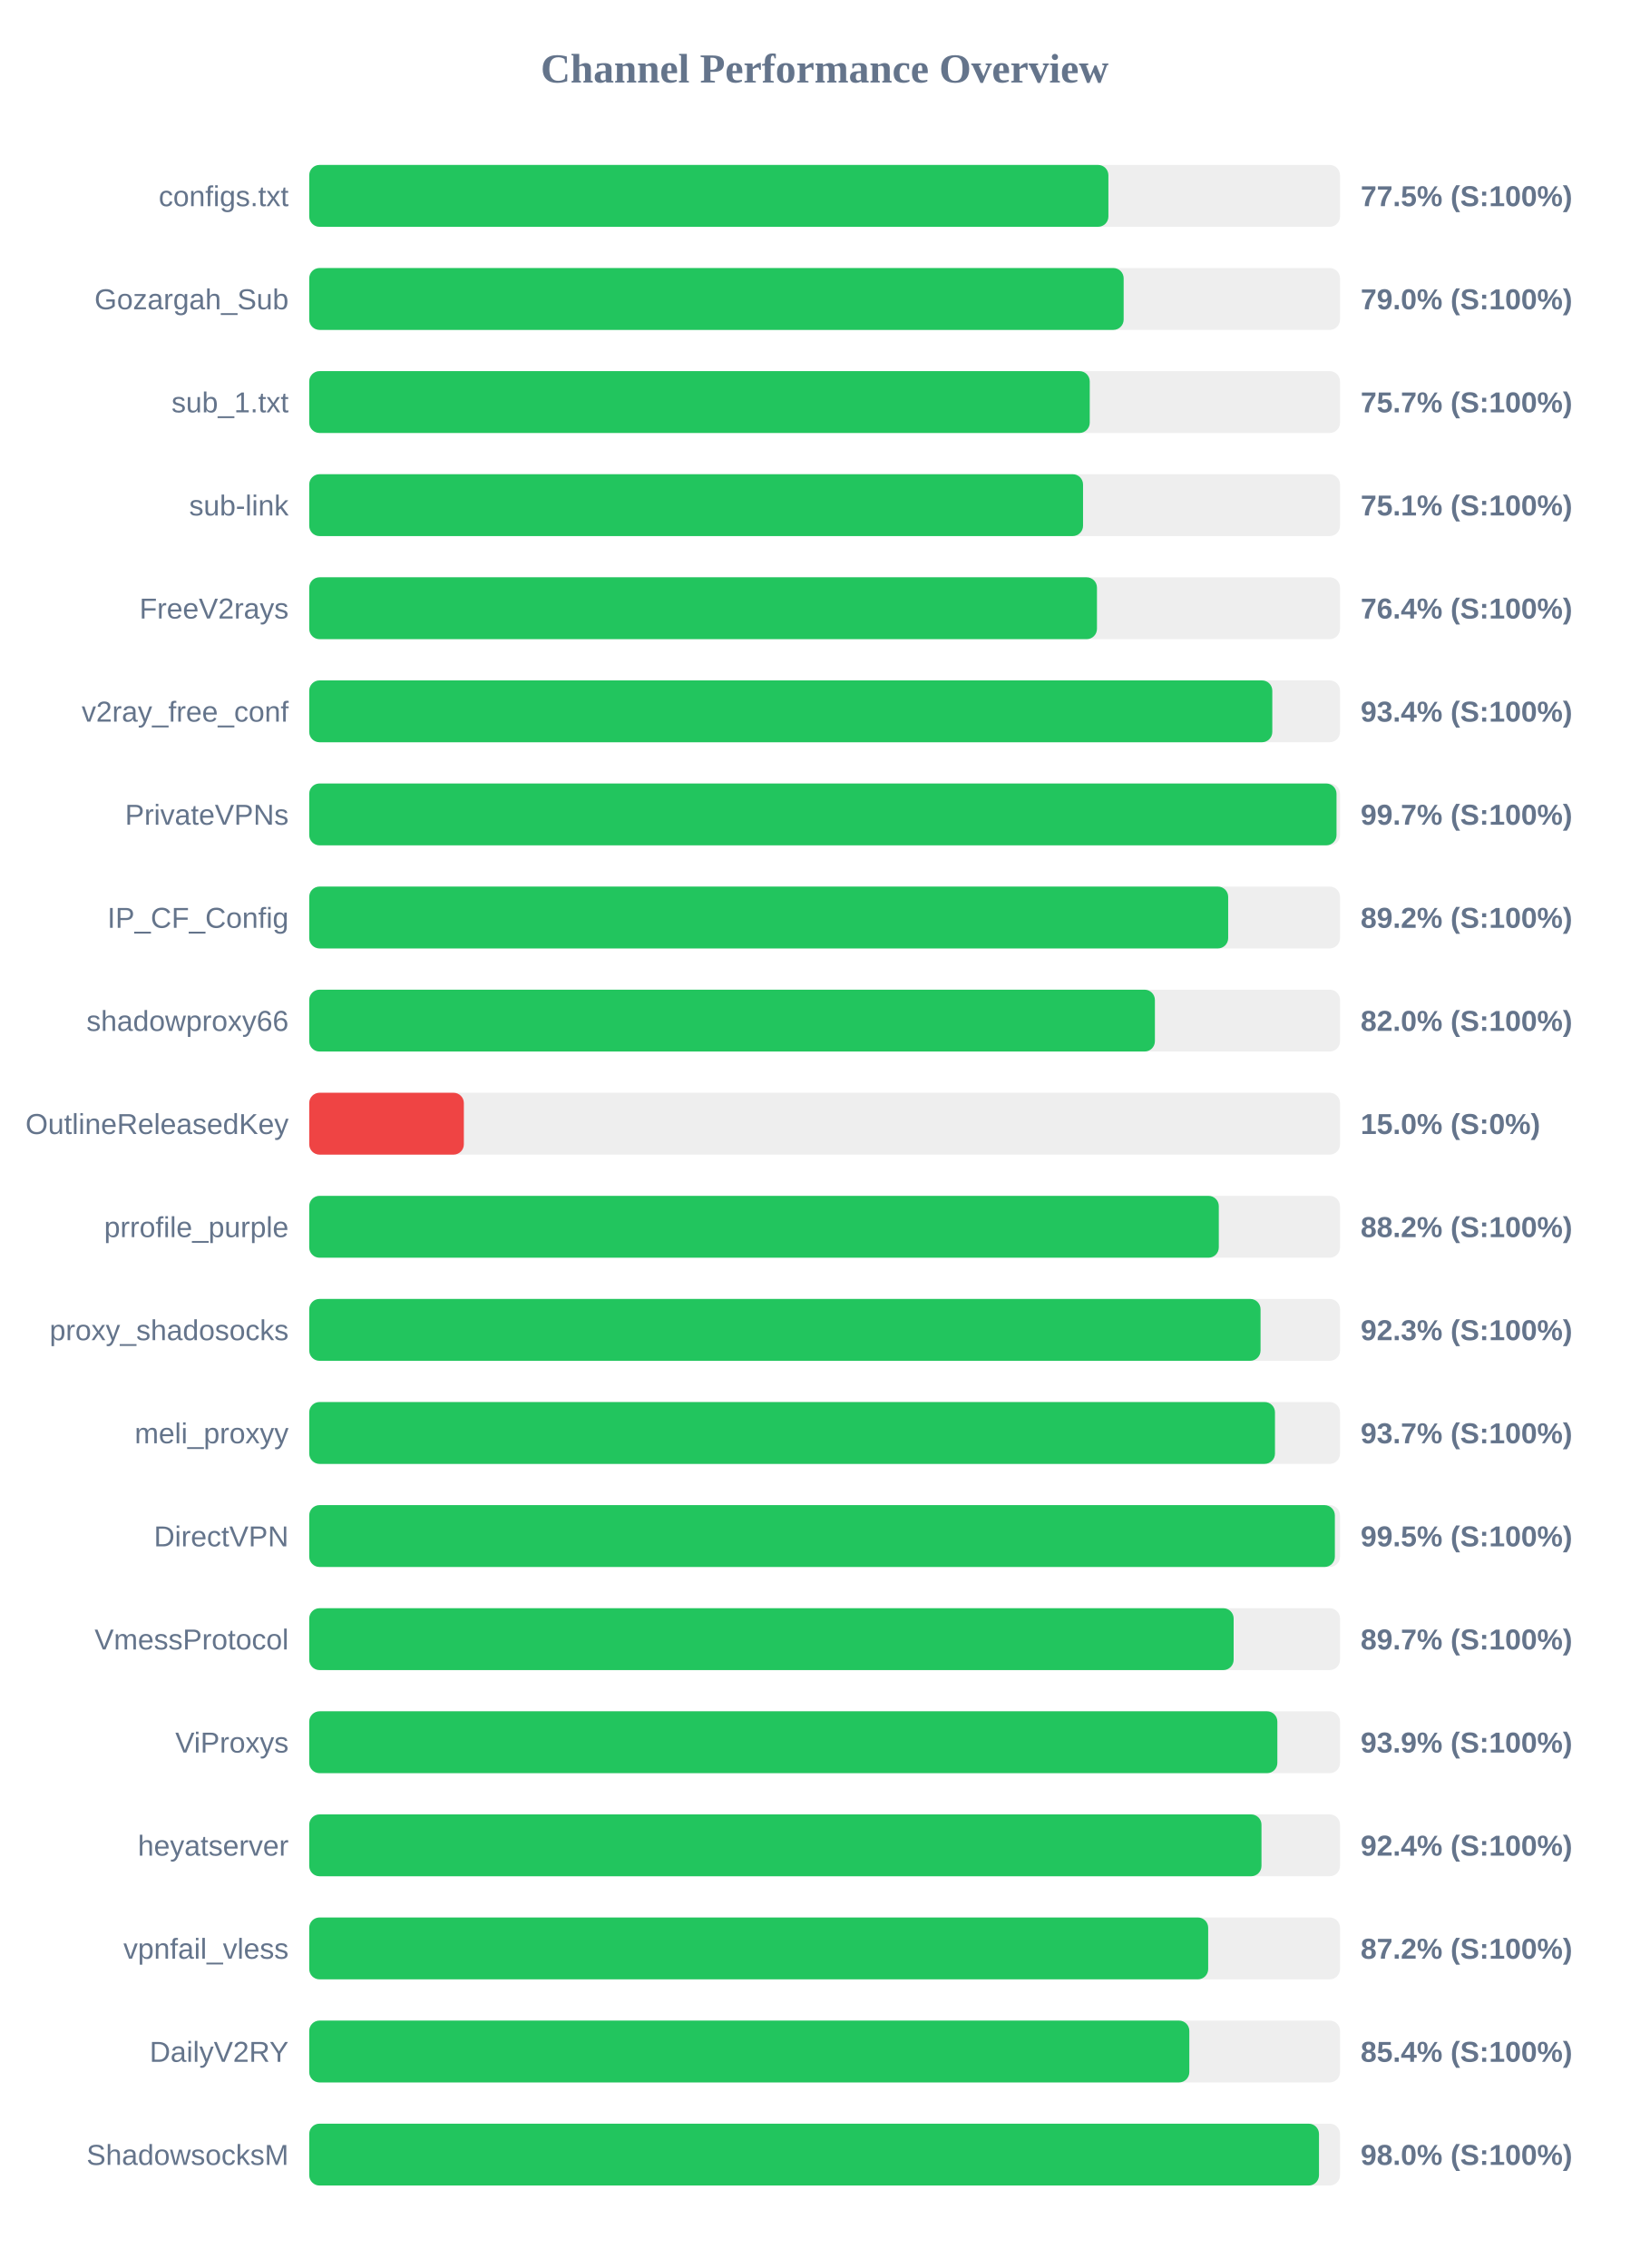
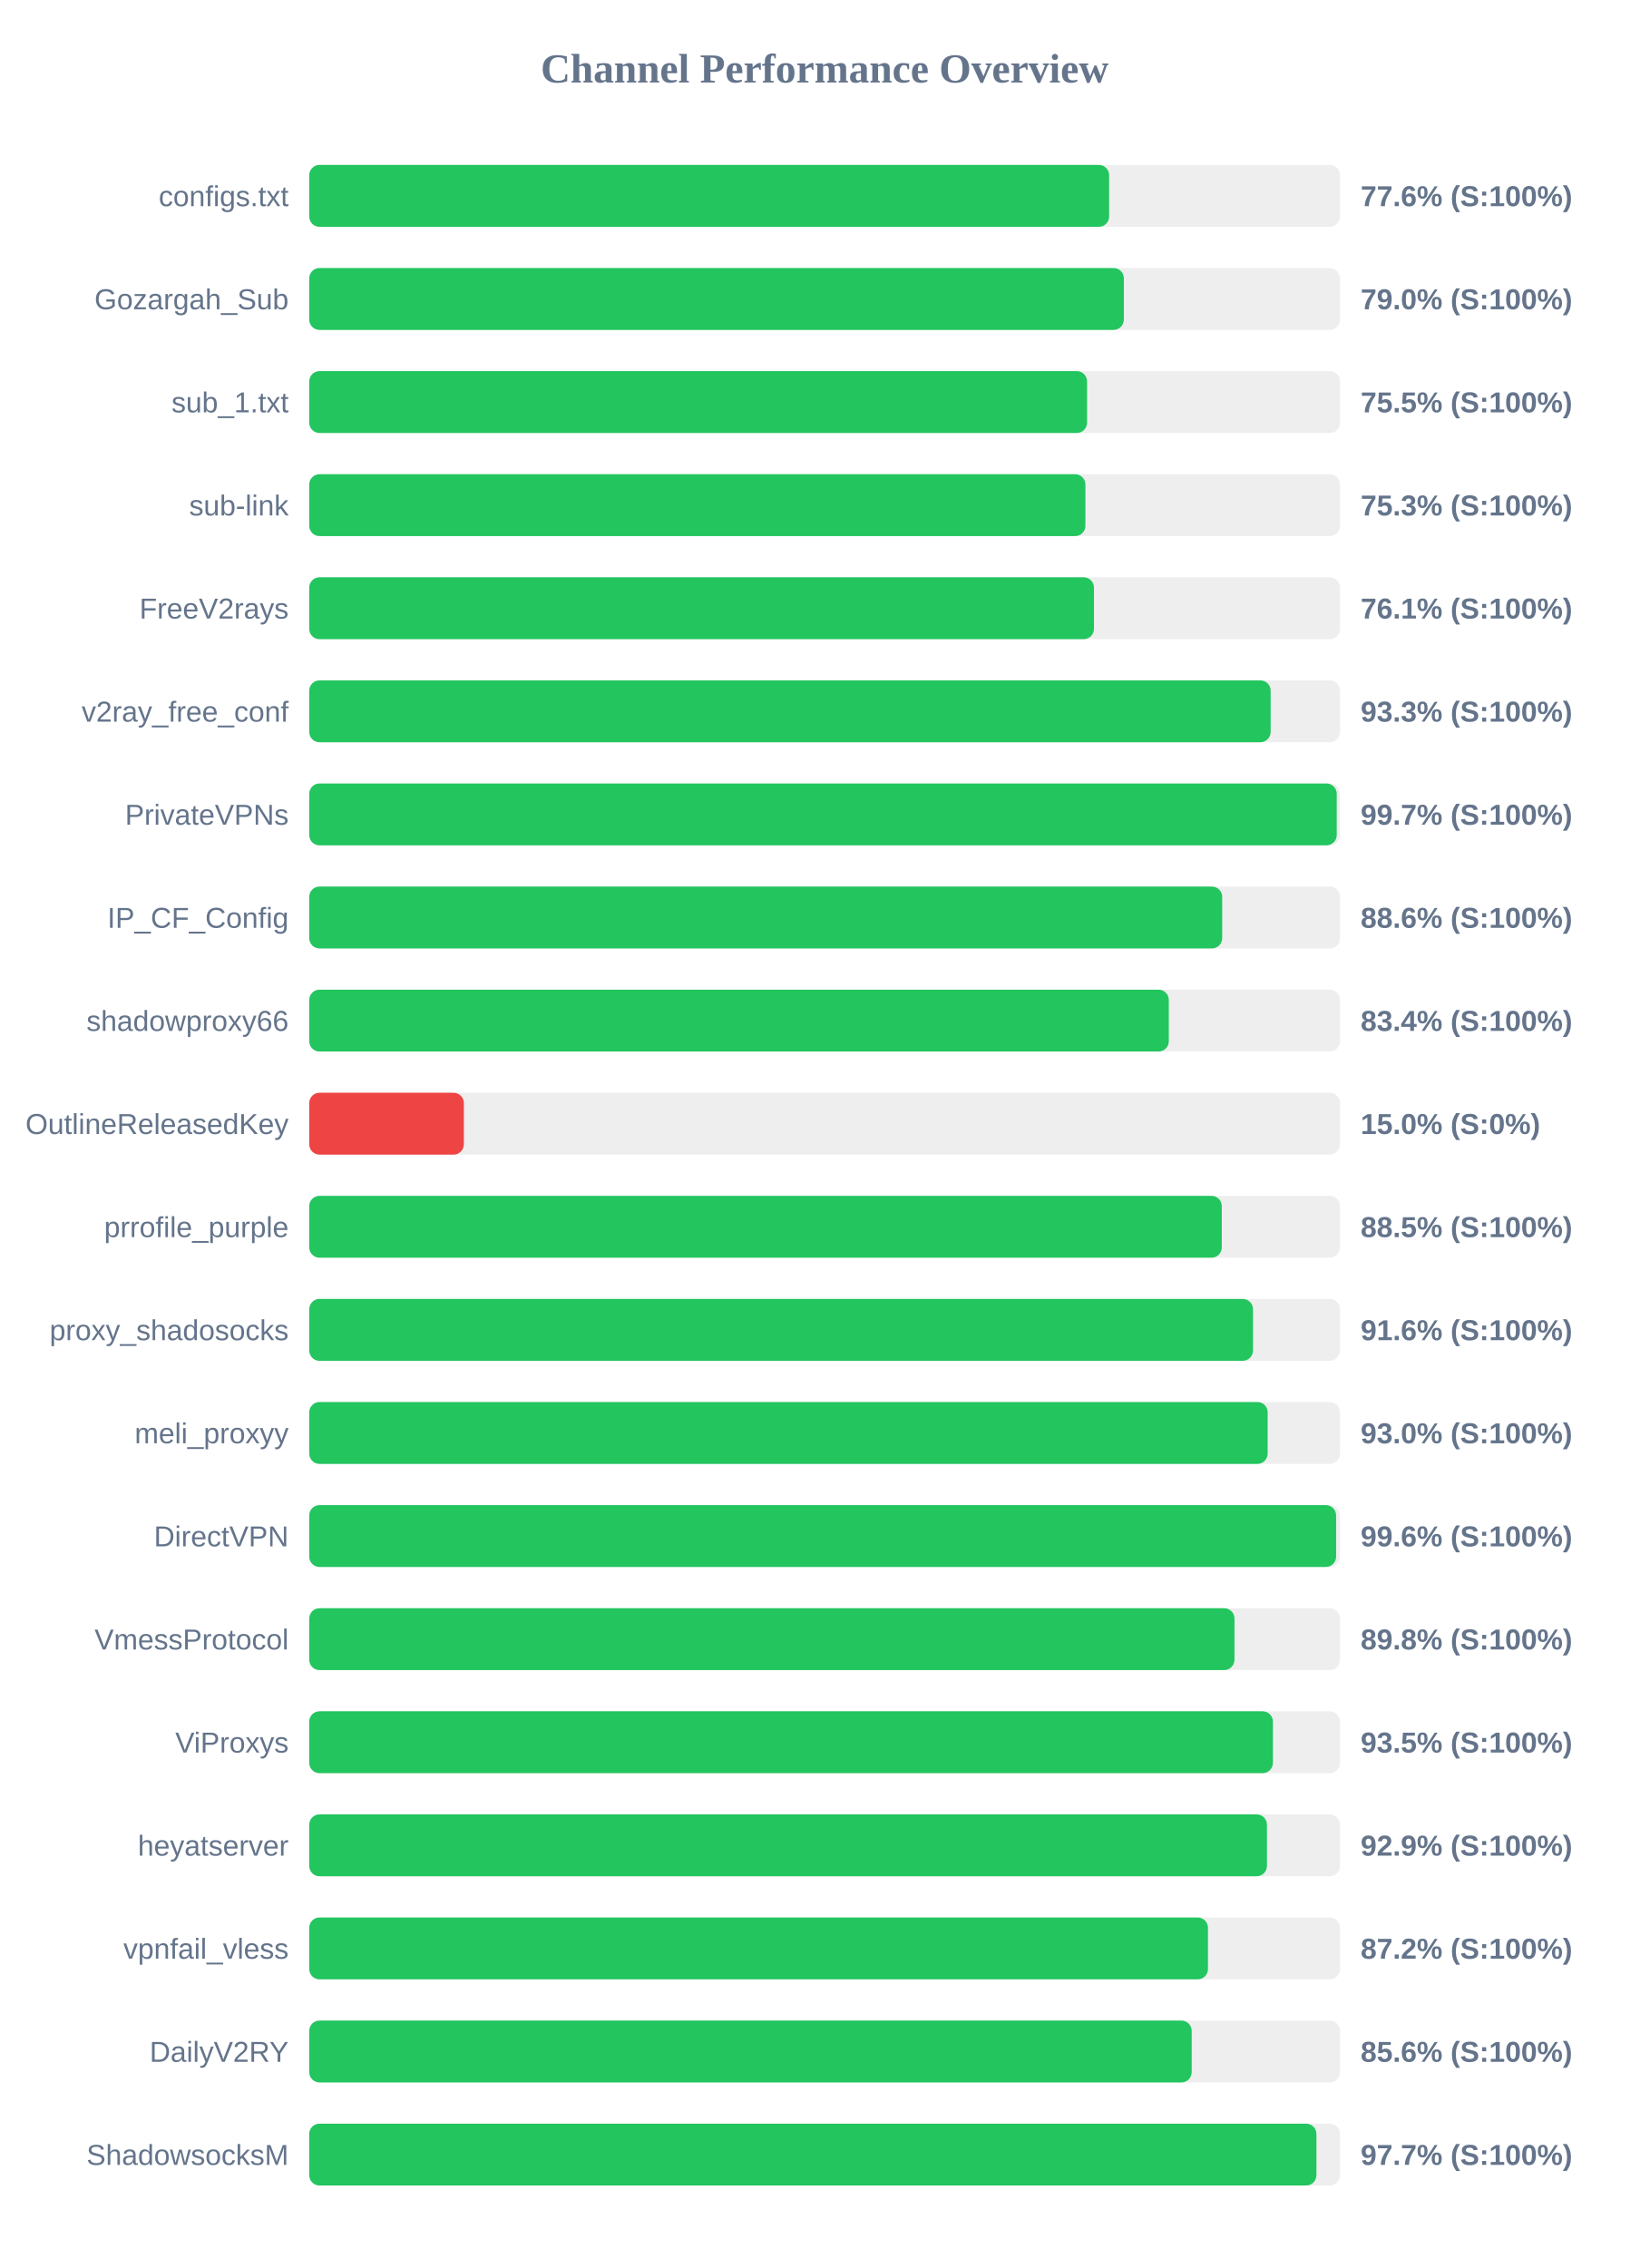
<svg xmlns="http://www.w3.org/2000/svg" width="800" height="1100" version="1.1">
  <style>
        .row { font: 14px Arial; fill: #64748b; }
        .score { font: bold 14px Arial; fill: #64748b; }
    </style>
  <text x="400" y="40" text-anchor="middle" font-size="20px" font-weight="bold" fill="#64748b">Channel Performance Overview</text>
  <rect x="150" y="80" width="500" height="30" fill="#eee" rx="5" />
-   <rect x="150" y="80" width="387.65" height="30" fill="#22c55e" rx="5" />
+   <rect x="150" y="80" width="388.0" height="30" fill="#22c55e" rx="5" />
  <text x="140" y="100" text-anchor="end" class="row">configs.txt</text>
-   <text x="660" y="100" text-anchor="start" class="score">77.5% (S:100%)</text>
+   <text x="660" y="100" text-anchor="start" class="score">77.6% (S:100%)</text>
  <rect x="150" y="130" width="500" height="30" fill="#eee" rx="5" />
-   <rect x="150" y="130" width="395.05" height="30" fill="#22c55e" rx="5" />
+   <rect x="150" y="130" width="395.15" height="30" fill="#22c55e" rx="5" />
  <text x="140" y="150" text-anchor="end" class="row">Gozargah_Sub</text>
  <text x="660" y="150" text-anchor="start" class="score">79.0% (S:100%)</text>
  <rect x="150" y="180" width="500" height="30" fill="#eee" rx="5" />
-   <rect x="150" y="180" width="378.6" height="30" fill="#22c55e" rx="5" />
+   <rect x="150" y="180" width="377.3" height="30" fill="#22c55e" rx="5" />
  <text x="140" y="200" text-anchor="end" class="row">sub_1.txt</text>
-   <text x="660" y="200" text-anchor="start" class="score">75.7% (S:100%)</text>
+   <text x="660" y="200" text-anchor="start" class="score">75.5% (S:100%)</text>
  <rect x="150" y="230" width="500" height="30" fill="#eee" rx="5" />
-   <rect x="150" y="230" width="375.35" height="30" fill="#22c55e" rx="5" />
+   <rect x="150" y="230" width="376.5" height="30" fill="#22c55e" rx="5" />
  <text x="140" y="250" text-anchor="end" class="row">sub-link</text>
-   <text x="660" y="250" text-anchor="start" class="score">75.1% (S:100%)</text>
+   <text x="660" y="250" text-anchor="start" class="score">75.3% (S:100%)</text>
  <rect x="150" y="280" width="500" height="30" fill="#eee" rx="5" />
-   <rect x="150" y="280" width="382.1" height="30" fill="#22c55e" rx="5" />
+   <rect x="150" y="280" width="380.65" height="30" fill="#22c55e" rx="5" />
  <text x="140" y="300" text-anchor="end" class="row">FreeV2rays</text>
-   <text x="660" y="300" text-anchor="start" class="score">76.4% (S:100%)</text>
+   <text x="660" y="300" text-anchor="start" class="score">76.1% (S:100%)</text>
  <rect x="150" y="330" width="500" height="30" fill="#eee" rx="5" />
-   <rect x="150" y="330" width="467.15" height="30" fill="#22c55e" rx="5" />
+   <rect x="150" y="330" width="466.35" height="30" fill="#22c55e" rx="5" />
  <text x="140" y="350" text-anchor="end" class="row">v2ray_free_conf</text>
-   <text x="660" y="350" text-anchor="start" class="score">93.4% (S:100%)</text>
+   <text x="660" y="350" text-anchor="start" class="score">93.3% (S:100%)</text>
  <rect x="150" y="380" width="500" height="30" fill="#eee" rx="5" />
-   <rect x="150" y="380" width="498.3" height="30" fill="#22c55e" rx="5" />
+   <rect x="150" y="380" width="498.4" height="30" fill="#22c55e" rx="5" />
  <text x="140" y="400" text-anchor="end" class="row">PrivateVPNs</text>
  <text x="660" y="400" text-anchor="start" class="score">99.7% (S:100%)</text>
  <rect x="150" y="430" width="500" height="30" fill="#eee" rx="5" />
-   <rect x="150" y="430" width="445.75" height="30" fill="#22c55e" rx="5" />
+   <rect x="150" y="430" width="442.85" height="30" fill="#22c55e" rx="5" />
  <text x="140" y="450" text-anchor="end" class="row">IP_CF_Config</text>
-   <text x="660" y="450" text-anchor="start" class="score">89.2% (S:100%)</text>
+   <text x="660" y="450" text-anchor="start" class="score">88.6% (S:100%)</text>
  <rect x="150" y="480" width="500" height="30" fill="#eee" rx="5" />
-   <rect x="150" y="480" width="410.2" height="30" fill="#22c55e" rx="5" />
+   <rect x="150" y="480" width="416.95" height="30" fill="#22c55e" rx="5" />
  <text x="140" y="500" text-anchor="end" class="row">shadowproxy66</text>
-   <text x="660" y="500" text-anchor="start" class="score">82.0% (S:100%)</text>
+   <text x="660" y="500" text-anchor="start" class="score">83.4% (S:100%)</text>
  <rect x="150" y="530" width="500" height="30" fill="#eee" rx="5" />
  <rect x="150" y="530" width="75.0" height="30" fill="#ef4444" rx="5" />
  <text x="140" y="550" text-anchor="end" class="row">OutlineReleasedKey</text>
  <text x="660" y="550" text-anchor="start" class="score">15.0% (S:0%)</text>
  <rect x="150" y="580" width="500" height="30" fill="#eee" rx="5" />
-   <rect x="150" y="580" width="441.2" height="30" fill="#22c55e" rx="5" />
+   <rect x="150" y="580" width="442.65" height="30" fill="#22c55e" rx="5" />
  <text x="140" y="600" text-anchor="end" class="row">prrofile_purple</text>
-   <text x="660" y="600" text-anchor="start" class="score">88.2% (S:100%)</text>
+   <text x="660" y="600" text-anchor="start" class="score">88.5% (S:100%)</text>
  <rect x="150" y="630" width="500" height="30" fill="#eee" rx="5" />
-   <rect x="150" y="630" width="461.45" height="30" fill="#22c55e" rx="5" />
+   <rect x="150" y="630" width="457.8" height="30" fill="#22c55e" rx="5" />
  <text x="140" y="650" text-anchor="end" class="row">proxy_shadosocks</text>
-   <text x="660" y="650" text-anchor="start" class="score">92.3% (S:100%)</text>
+   <text x="660" y="650" text-anchor="start" class="score">91.6% (S:100%)</text>
  <rect x="150" y="680" width="500" height="30" fill="#eee" rx="5" />
-   <rect x="150" y="680" width="468.45" height="30" fill="#22c55e" rx="5" />
+   <rect x="150" y="680" width="464.9" height="30" fill="#22c55e" rx="5" />
  <text x="140" y="700" text-anchor="end" class="row">meli_proxyy</text>
-   <text x="660" y="700" text-anchor="start" class="score">93.7% (S:100%)</text>
+   <text x="660" y="700" text-anchor="start" class="score">93.0% (S:100%)</text>
  <rect x="150" y="730" width="500" height="30" fill="#eee" rx="5" />
-   <rect x="150" y="730" width="497.5" height="30" fill="#22c55e" rx="5" />
+   <rect x="150" y="730" width="498.1" height="30" fill="#22c55e" rx="5" />
  <text x="140" y="750" text-anchor="end" class="row">DirectVPN</text>
-   <text x="660" y="750" text-anchor="start" class="score">99.5% (S:100%)</text>
+   <text x="660" y="750" text-anchor="start" class="score">99.6% (S:100%)</text>
  <rect x="150" y="780" width="500" height="30" fill="#eee" rx="5" />
-   <rect x="150" y="780" width="448.4" height="30" fill="#22c55e" rx="5" />
+   <rect x="150" y="780" width="448.8" height="30" fill="#22c55e" rx="5" />
  <text x="140" y="800" text-anchor="end" class="row">VmessProtocol</text>
-   <text x="660" y="800" text-anchor="start" class="score">89.7% (S:100%)</text>
+   <text x="660" y="800" text-anchor="start" class="score">89.8% (S:100%)</text>
  <rect x="150" y="830" width="500" height="30" fill="#eee" rx="5" />
-   <rect x="150" y="830" width="469.6" height="30" fill="#22c55e" rx="5" />
+   <rect x="150" y="830" width="467.45" height="30" fill="#22c55e" rx="5" />
  <text x="140" y="850" text-anchor="end" class="row">ViProxys</text>
-   <text x="660" y="850" text-anchor="start" class="score">93.9% (S:100%)</text>
+   <text x="660" y="850" text-anchor="start" class="score">93.5% (S:100%)</text>
  <rect x="150" y="880" width="500" height="30" fill="#eee" rx="5" />
-   <rect x="150" y="880" width="461.9" height="30" fill="#22c55e" rx="5" />
+   <rect x="150" y="880" width="464.55" height="30" fill="#22c55e" rx="5" />
  <text x="140" y="900" text-anchor="end" class="row">heyatserver</text>
-   <text x="660" y="900" text-anchor="start" class="score">92.4% (S:100%)</text>
+   <text x="660" y="900" text-anchor="start" class="score">92.9% (S:100%)</text>
  <rect x="150" y="930" width="500" height="30" fill="#eee" rx="5" />
-   <rect x="150" y="930" width="436.05" height="30" fill="#22c55e" rx="5" />
+   <rect x="150" y="930" width="435.95" height="30" fill="#22c55e" rx="5" />
  <text x="140" y="950" text-anchor="end" class="row">vpnfail_vless</text>
  <text x="660" y="950" text-anchor="start" class="score">87.2% (S:100%)</text>
  <rect x="150" y="980" width="500" height="30" fill="#eee" rx="5" />
-   <rect x="150" y="980" width="426.9" height="30" fill="#22c55e" rx="5" />
+   <rect x="150" y="980" width="428.05" height="30" fill="#22c55e" rx="5" />
  <text x="140" y="1000" text-anchor="end" class="row">DailyV2RY</text>
-   <text x="660" y="1000" text-anchor="start" class="score">85.4% (S:100%)</text>
+   <text x="660" y="1000" text-anchor="start" class="score">85.6% (S:100%)</text>
  <rect x="150" y="1030" width="500" height="30" fill="#eee" rx="5" />
-   <rect x="150" y="1030" width="489.8" height="30" fill="#22c55e" rx="5" />
+   <rect x="150" y="1030" width="488.55" height="30" fill="#22c55e" rx="5" />
  <text x="140" y="1050" text-anchor="end" class="row">ShadowsocksM</text>
-   <text x="660" y="1050" text-anchor="start" class="score">98.0% (S:100%)</text>
+   <text x="660" y="1050" text-anchor="start" class="score">97.7% (S:100%)</text>
</svg>
